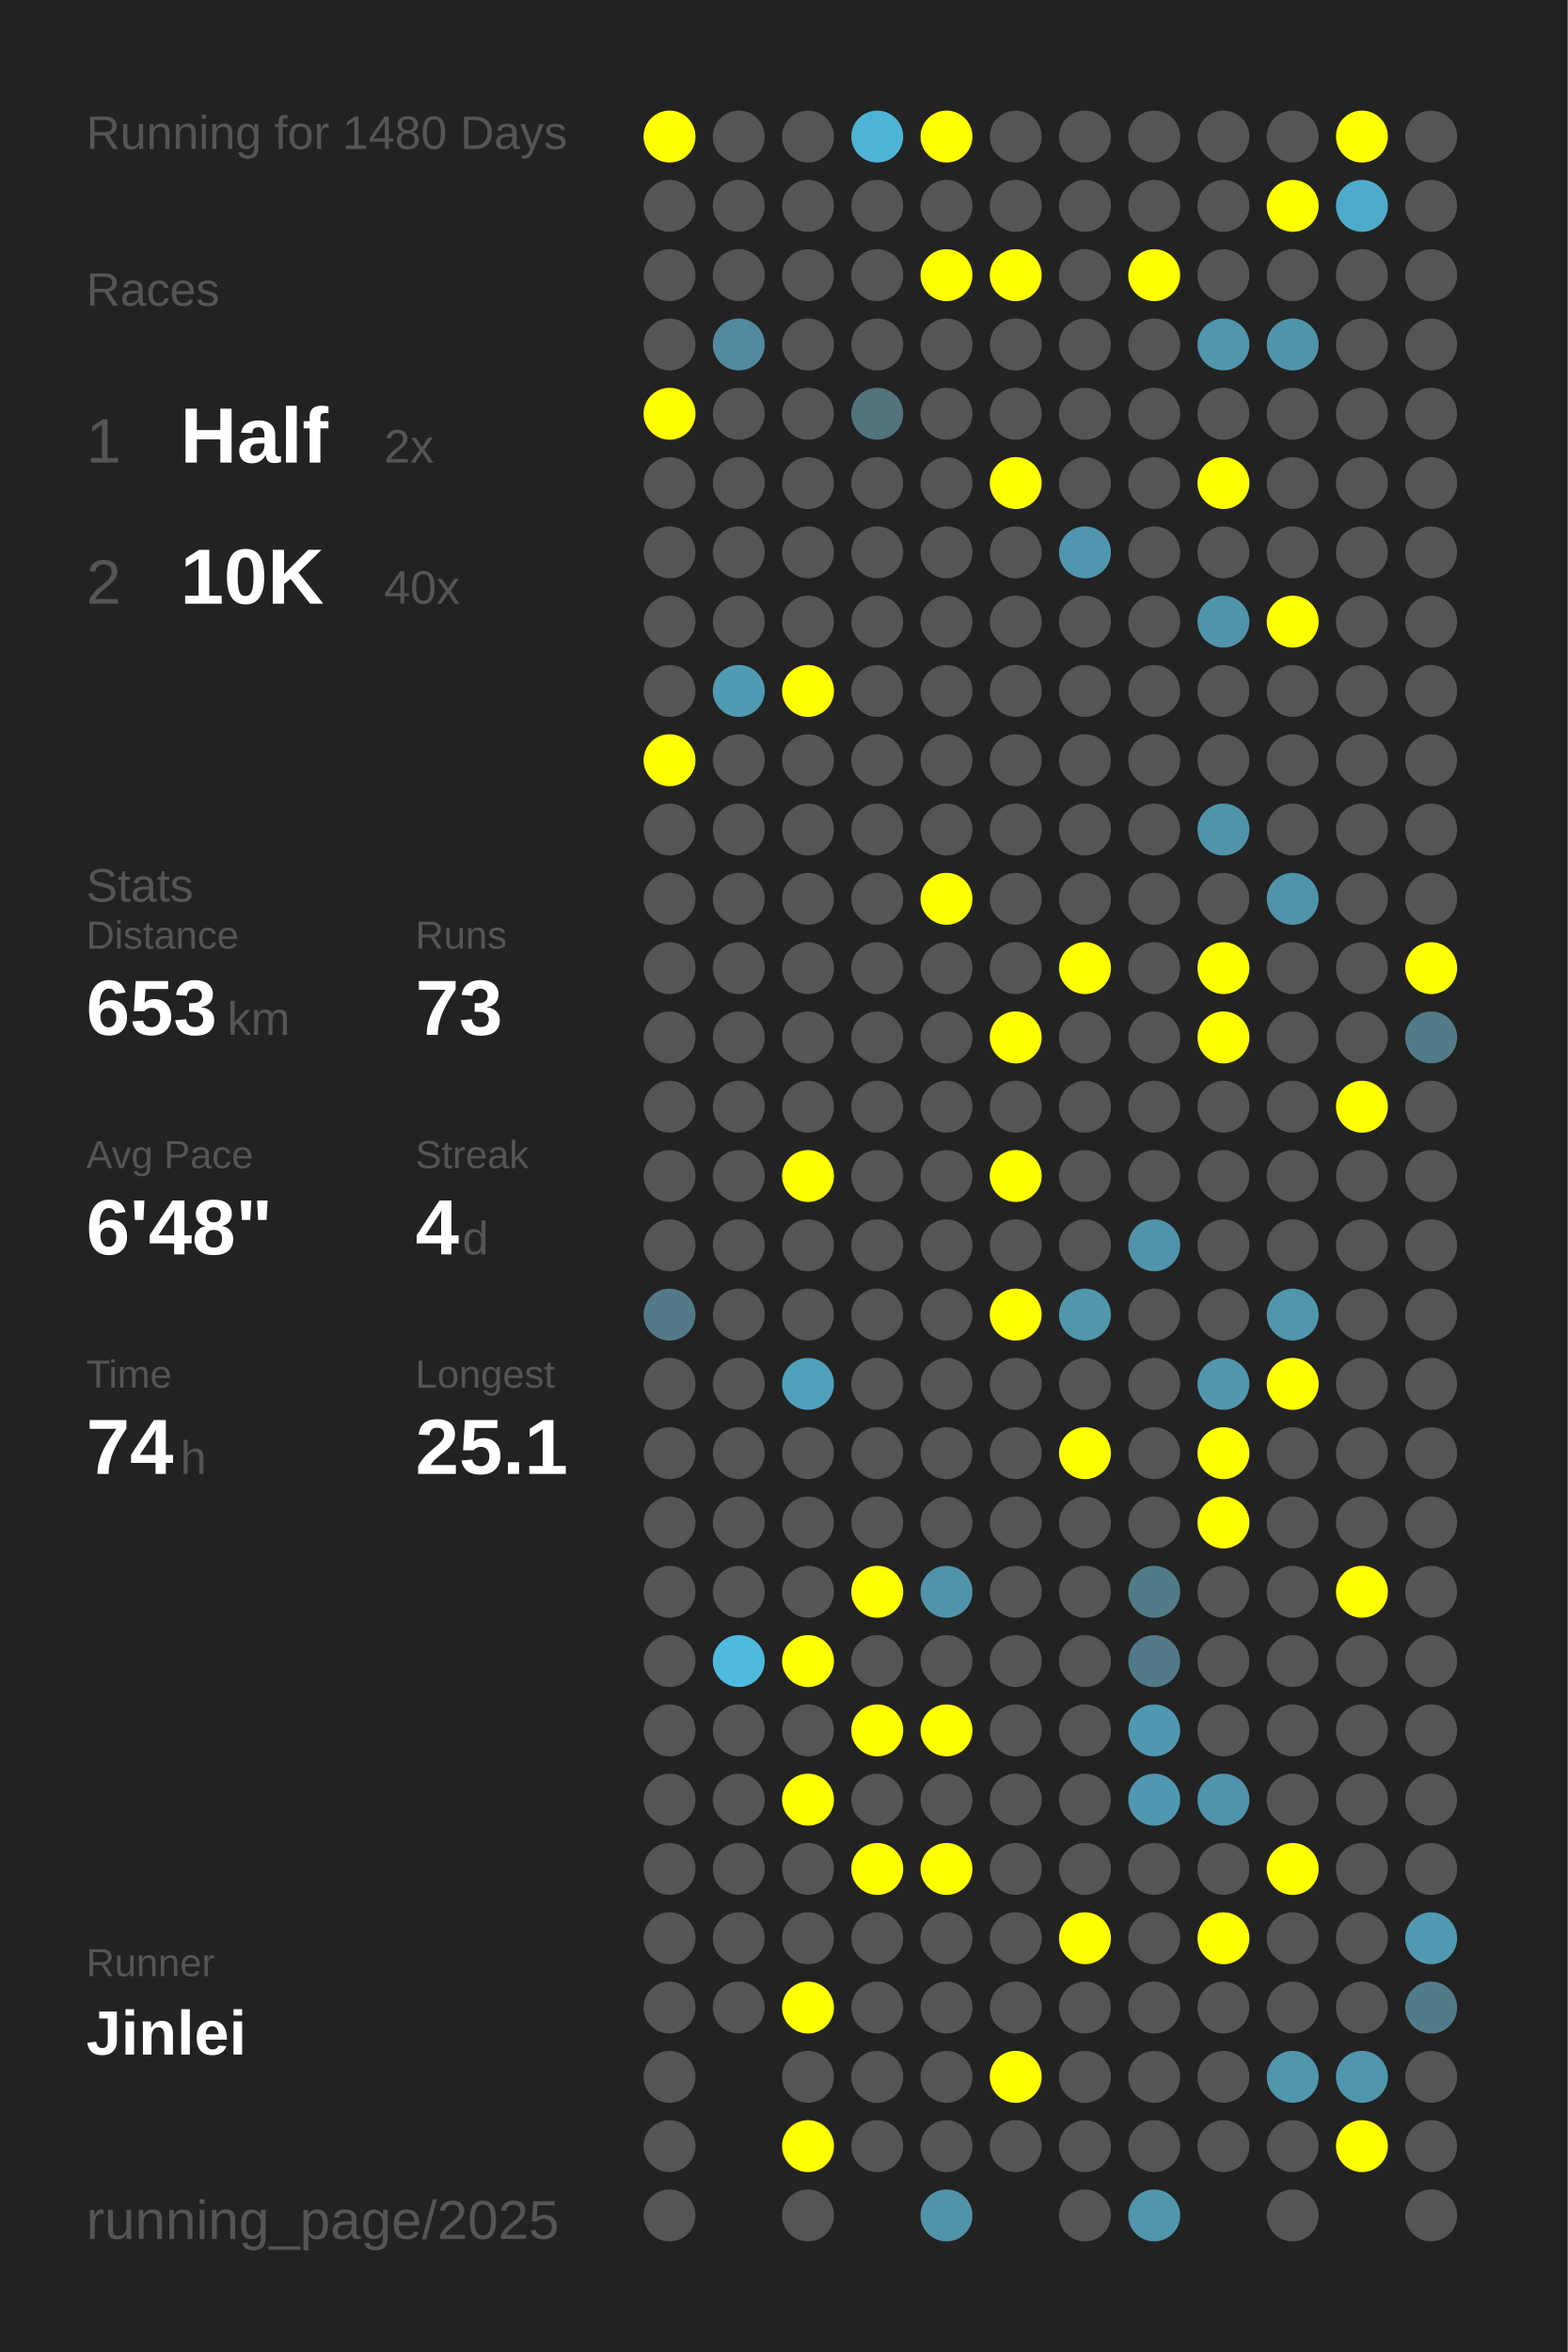
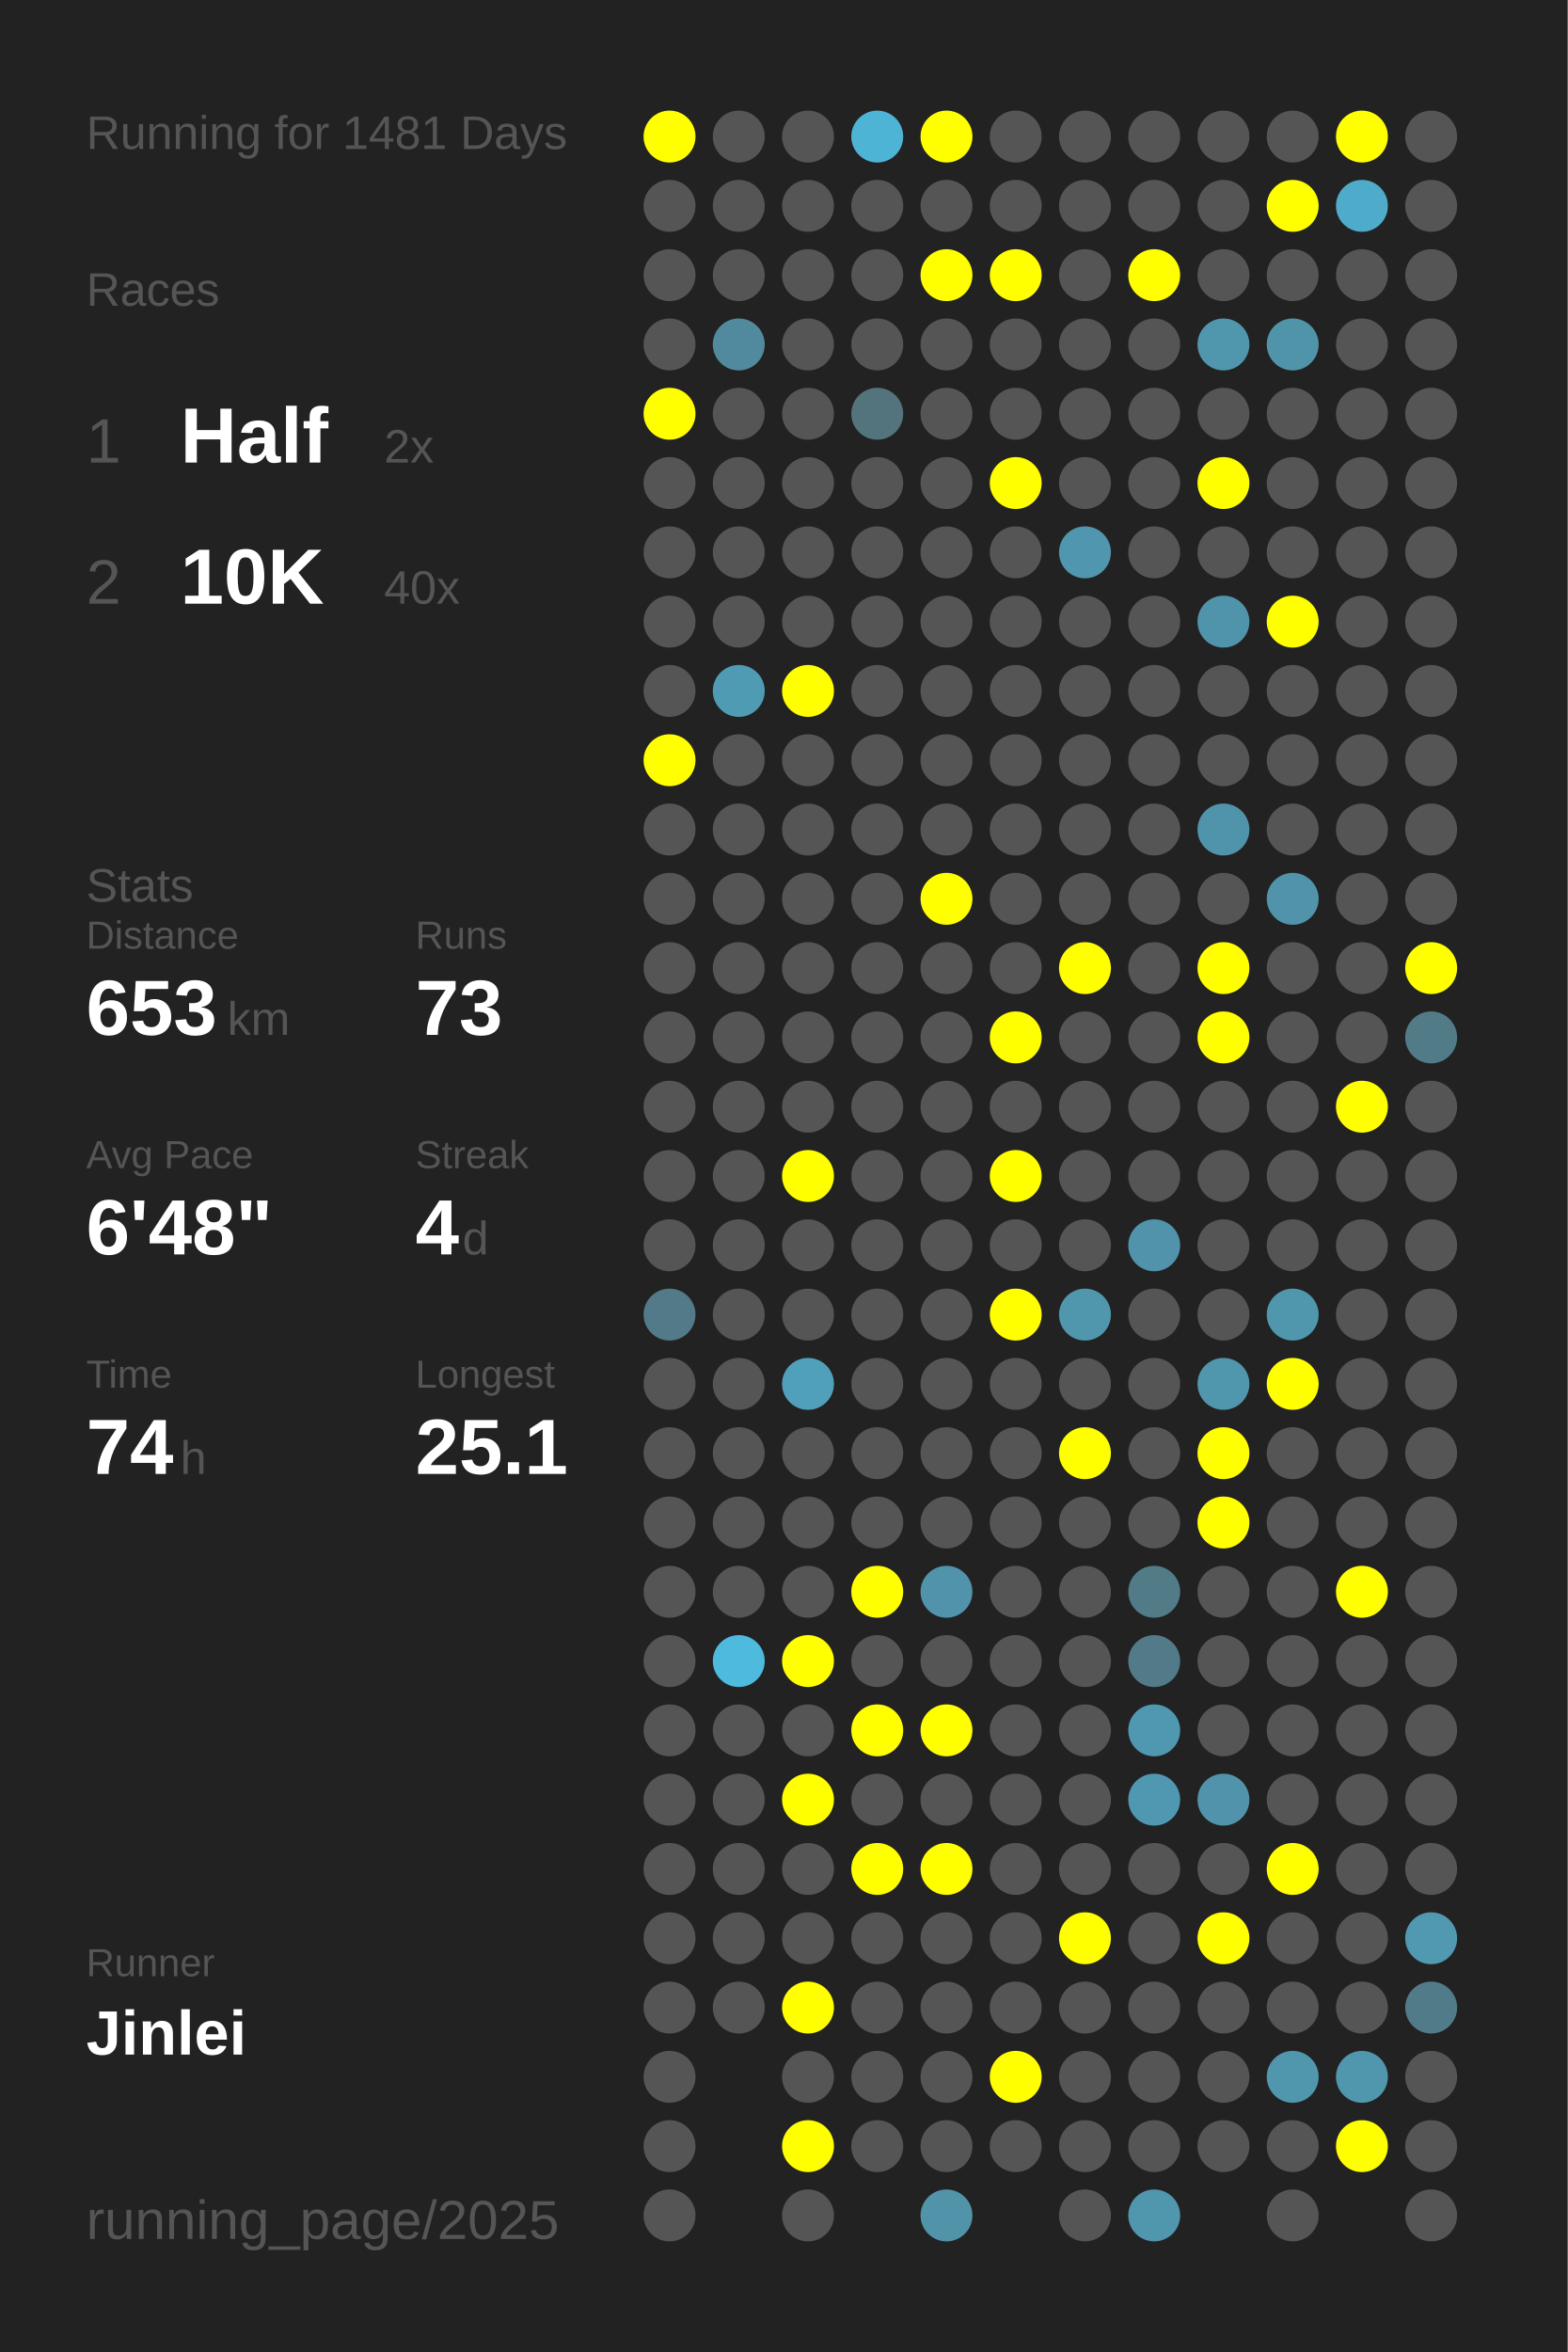
<svg xmlns="http://www.w3.org/2000/svg" baseProfile="full" height="300mm" version="1.1" viewBox="0,0,200,300" width="200mm">
  <defs />
  <rect fill="#222222" height="300" width="200" x="0" y="0" />
-   <text fill="#555555" style="font-size:6px; font-family:Arial;" x="11" y="19">Running for 1480 Days</text>
+   <text fill="#555555" style="font-size:6px; font-family:Arial;" x="11" y="19">Running for 1481 Days</text>
  <text fill="#555555" style="font-size:6px; font-family:Arial;" x="11" y="39">Races</text>
  <text fill="#555555" style="font-size:8px; font-family:Arial;" x="11" y="59">1</text>
  <text fill="#FFFFFF" style="font-size:10px; font-family:Arial; font-weight:bold;" x="23" y="59">Half</text>
  <text fill="#555555" style="font-size:6px; font-family:Arial;" x="49" y="59">2x</text>
  <text fill="#555555" style="font-size:8px; font-family:Arial;" x="11" y="77">2</text>
  <text fill="#FFFFFF" style="font-size:10px; font-family:Arial; font-weight:bold;" x="23" y="77">10K</text>
  <text fill="#555555" style="font-size:6px; font-family:Arial;" x="49" y="77">40x</text>
  <text fill="#555555" style="font-size:6px; font-family:Arial;" x="11" y="115">Stats</text>
  <text fill="#555555" style="font-size:5px; font-family:Arial;" x="11" y="121">Distance</text>
  <text fill="#FFFFFF" style="font-size:10px; font-family:Arial; font-weight:bold;" x="11" y="132">653</text>
  <text fill="#555555" style="font-size:6px; font-family:Arial;" x="29" y="132">km</text>
  <text fill="#555555" style="font-size:5px; font-family:Arial;" x="53" y="121">Runs</text>
  <text fill="#FFFFFF" style="font-size:10px; font-family:Arial; font-weight:bold;" x="53" y="132">73</text>
  <text fill="#555555" style="font-size:5px; font-family:Arial;" x="11" y="149">Avg Pace</text>
  <text fill="#FFFFFF" style="font-size:10px; font-family:Arial; font-weight:bold;" x="11" y="160">6'48"</text>
  <text fill="#555555" style="font-size:5px; font-family:Arial;" x="53" y="149">Streak</text>
  <text fill="#FFFFFF" style="font-size:10px; font-family:Arial; font-weight:bold;" x="53" y="160">4</text>
  <text fill="#555555" style="font-size:6px; font-family:Arial;" x="59" y="160">d</text>
  <text fill="#555555" style="font-size:5px; font-family:Arial;" x="11" y="177">Time</text>
  <text fill="#FFFFFF" style="font-size:10px; font-family:Arial; font-weight:bold;" x="11" y="188">74</text>
  <text fill="#555555" style="font-size:6px; font-family:Arial;" x="23" y="188">h</text>
  <text fill="#555555" style="font-size:5px; font-family:Arial;" x="53" y="177">Longest</text>
  <text fill="#FFFFFF" style="font-size:10px; font-family:Arial; font-weight:bold;" x="53" y="188">25.1</text>
  <text fill="#555555" style="font-size:5px; font-family:Arial;" x="11" y="252.065">Runner</text>
  <text fill="#FFFFFF" style="font-size:8px; font-family:Arial; font-weight:bold;" x="11" y="262.065">Jinlei</text>
  <text fill="#555555" style="font-size:7px; font-family:Arial;" x="11" y="285.581">running_page/2025</text>
  <circle cx="85.417" cy="17.419" fill="#FFFF00" r="3.312" />
  <circle cx="85.417" cy="26.258" fill="#555555" r="3.312" />
  <circle cx="85.417" cy="35.097" fill="#555555" r="3.312" />
  <circle cx="85.417" cy="43.935" fill="#555555" r="3.312" />
  <circle cx="85.417" cy="52.774" fill="#FFFF00" r="3.312" />
  <circle cx="85.417" cy="61.613" fill="#555555" r="3.312" />
  <circle cx="85.417" cy="70.452" fill="#555555" r="3.312" />
  <circle cx="85.417" cy="79.29" fill="#555555" r="3.312" />
  <circle cx="85.417" cy="88.129" fill="#555555" r="3.312" />
  <circle cx="85.417" cy="96.968" fill="#FFFF00" r="3.312" />
  <circle cx="85.417" cy="105.806" fill="#555555" r="3.312" />
  <circle cx="85.417" cy="114.645" fill="#555555" r="3.312" />
  <circle cx="85.417" cy="123.484" fill="#555555" r="3.312" />
  <circle cx="85.417" cy="132.323" fill="#555555" r="3.312" />
  <circle cx="85.417" cy="141.161" fill="#555555" r="3.312" />
  <circle cx="85.417" cy="150" fill="#555555" r="3.312" />
  <circle cx="85.417" cy="158.839" fill="#555555" r="3.312" />
  <circle cx="85.417" cy="167.677" fill="#527a88" r="3.312" />
  <circle cx="85.417" cy="176.516" fill="#555555" r="3.312" />
  <circle cx="85.417" cy="185.355" fill="#555555" r="3.312" />
  <circle cx="85.417" cy="194.194" fill="#555555" r="3.312" />
  <circle cx="85.417" cy="203.032" fill="#555555" r="3.312" />
  <circle cx="85.417" cy="211.871" fill="#555555" r="3.312" />
  <circle cx="85.417" cy="220.71" fill="#555555" r="3.312" />
  <circle cx="85.417" cy="229.548" fill="#555555" r="3.312" />
  <circle cx="85.417" cy="238.387" fill="#555555" r="3.312" />
  <circle cx="85.417" cy="247.226" fill="#555555" r="3.312" />
  <circle cx="85.417" cy="256.065" fill="#555555" r="3.312" />
  <circle cx="85.417" cy="264.903" fill="#555555" r="3.312" />
  <circle cx="85.417" cy="273.742" fill="#555555" r="3.312" />
  <circle cx="85.417" cy="282.581" fill="#555555" r="3.312" />
  <circle cx="94.25" cy="17.419" fill="#555555" r="3.312" />
  <circle cx="94.25" cy="26.258" fill="#555555" r="3.312" />
  <circle cx="94.25" cy="35.097" fill="#555555" r="3.312" />
  <circle cx="94.25" cy="43.935" fill="#518a9e" r="3.312" />
  <circle cx="94.25" cy="52.774" fill="#555555" r="3.312" />
  <circle cx="94.25" cy="61.613" fill="#555555" r="3.312" />
  <circle cx="94.25" cy="70.452" fill="#555555" r="3.312" />
  <circle cx="94.25" cy="79.29" fill="#555555" r="3.312" />
  <circle cx="94.25" cy="88.129" fill="#509bb4" r="3.312" />
  <circle cx="94.25" cy="96.968" fill="#555555" r="3.312" />
  <circle cx="94.25" cy="105.806" fill="#555555" r="3.312" />
  <circle cx="94.25" cy="114.645" fill="#555555" r="3.312" />
  <circle cx="94.25" cy="123.484" fill="#555555" r="3.312" />
  <circle cx="94.25" cy="132.323" fill="#555555" r="3.312" />
  <circle cx="94.25" cy="141.161" fill="#555555" r="3.312" />
  <circle cx="94.25" cy="150" fill="#555555" r="3.312" />
  <circle cx="94.25" cy="158.839" fill="#555555" r="3.312" />
  <circle cx="94.25" cy="167.677" fill="#555555" r="3.312" />
  <circle cx="94.25" cy="176.516" fill="#555555" r="3.312" />
  <circle cx="94.25" cy="185.355" fill="#555555" r="3.312" />
  <circle cx="94.25" cy="194.194" fill="#555555" r="3.312" />
  <circle cx="94.25" cy="203.032" fill="#555555" r="3.312" />
  <circle cx="94.25" cy="211.871" fill="#4ebade" r="3.312" />
  <circle cx="94.25" cy="220.71" fill="#555555" r="3.312" />
  <circle cx="94.25" cy="229.548" fill="#555555" r="3.312" />
  <circle cx="94.25" cy="238.387" fill="#555555" r="3.312" />
  <circle cx="94.25" cy="247.226" fill="#555555" r="3.312" />
  <circle cx="94.25" cy="256.065" fill="#555555" r="3.312" />
  <circle cx="103.083" cy="17.419" fill="#555555" r="3.312" />
  <circle cx="103.083" cy="26.258" fill="#555555" r="3.312" />
  <circle cx="103.083" cy="35.097" fill="#555555" r="3.312" />
  <circle cx="103.083" cy="43.935" fill="#555555" r="3.312" />
  <circle cx="103.083" cy="52.774" fill="#555555" r="3.312" />
  <circle cx="103.083" cy="61.613" fill="#555555" r="3.312" />
  <circle cx="103.083" cy="70.452" fill="#555555" r="3.312" />
  <circle cx="103.083" cy="79.29" fill="#555555" r="3.312" />
  <circle cx="103.083" cy="88.129" fill="#FFFF00" r="3.312" />
  <circle cx="103.083" cy="96.968" fill="#555555" r="3.312" />
  <circle cx="103.083" cy="105.806" fill="#555555" r="3.312" />
  <circle cx="103.083" cy="114.645" fill="#555555" r="3.312" />
  <circle cx="103.083" cy="123.484" fill="#555555" r="3.312" />
  <circle cx="103.083" cy="132.323" fill="#555555" r="3.312" />
  <circle cx="103.083" cy="141.161" fill="#555555" r="3.312" />
  <circle cx="103.083" cy="150" fill="#FFFF00" r="3.312" />
  <circle cx="103.083" cy="158.839" fill="#555555" r="3.312" />
  <circle cx="103.083" cy="167.677" fill="#555555" r="3.312" />
  <circle cx="103.083" cy="176.516" fill="#50a0bc" r="3.312" />
  <circle cx="103.083" cy="185.355" fill="#555555" r="3.312" />
  <circle cx="103.083" cy="194.194" fill="#555555" r="3.312" />
  <circle cx="103.083" cy="203.032" fill="#555555" r="3.312" />
  <circle cx="103.083" cy="211.871" fill="#FFFF00" r="3.312" />
  <circle cx="103.083" cy="220.71" fill="#555555" r="3.312" />
  <circle cx="103.083" cy="229.548" fill="#FFFF00" r="3.312" />
  <circle cx="103.083" cy="238.387" fill="#555555" r="3.312" />
  <circle cx="103.083" cy="247.226" fill="#555555" r="3.312" />
  <circle cx="103.083" cy="256.065" fill="#FFFF00" r="3.312" />
  <circle cx="103.083" cy="264.903" fill="#555555" r="3.312" />
  <circle cx="103.083" cy="273.742" fill="#FFFF00" r="3.312" />
  <circle cx="103.083" cy="282.581" fill="#555555" r="3.312" />
  <circle cx="111.917" cy="17.419" fill="#4eb4d6" r="3.312" />
  <circle cx="111.917" cy="26.258" fill="#555555" r="3.312" />
  <circle cx="111.917" cy="35.097" fill="#555555" r="3.312" />
  <circle cx="111.917" cy="43.935" fill="#555555" r="3.312" />
  <circle cx="111.917" cy="52.774" fill="#53737d" r="3.312" />
  <circle cx="111.917" cy="61.613" fill="#555555" r="3.312" />
  <circle cx="111.917" cy="70.452" fill="#555555" r="3.312" />
  <circle cx="111.917" cy="79.29" fill="#555555" r="3.312" />
  <circle cx="111.917" cy="88.129" fill="#555555" r="3.312" />
  <circle cx="111.917" cy="96.968" fill="#555555" r="3.312" />
  <circle cx="111.917" cy="105.806" fill="#555555" r="3.312" />
  <circle cx="111.917" cy="114.645" fill="#555555" r="3.312" />
  <circle cx="111.917" cy="123.484" fill="#555555" r="3.312" />
  <circle cx="111.917" cy="132.323" fill="#555555" r="3.312" />
  <circle cx="111.917" cy="141.161" fill="#555555" r="3.312" />
  <circle cx="111.917" cy="150" fill="#555555" r="3.312" />
  <circle cx="111.917" cy="158.839" fill="#555555" r="3.312" />
  <circle cx="111.917" cy="167.677" fill="#555555" r="3.312" />
  <circle cx="111.917" cy="176.516" fill="#555555" r="3.312" />
  <circle cx="111.917" cy="185.355" fill="#555555" r="3.312" />
  <circle cx="111.917" cy="194.194" fill="#555555" r="3.312" />
  <circle cx="111.917" cy="203.032" fill="#FFFF00" r="3.312" />
  <circle cx="111.917" cy="211.871" fill="#555555" r="3.312" />
  <circle cx="111.917" cy="220.71" fill="#FFFF00" r="3.312" />
  <circle cx="111.917" cy="229.548" fill="#555555" r="3.312" />
  <circle cx="111.917" cy="238.387" fill="#FFFF00" r="3.312" />
  <circle cx="111.917" cy="247.226" fill="#555555" r="3.312" />
  <circle cx="111.917" cy="256.065" fill="#555555" r="3.312" />
  <circle cx="111.917" cy="264.903" fill="#555555" r="3.312" />
  <circle cx="111.917" cy="273.742" fill="#555555" r="3.312" />
  <circle cx="120.75" cy="17.419" fill="#FFFF00" r="3.312" />
  <circle cx="120.75" cy="26.258" fill="#555555" r="3.312" />
  <circle cx="120.75" cy="35.097" fill="#FFFF00" r="3.312" />
  <circle cx="120.75" cy="43.935" fill="#555555" r="3.312" />
  <circle cx="120.75" cy="52.774" fill="#555555" r="3.312" />
  <circle cx="120.75" cy="61.613" fill="#555555" r="3.312" />
  <circle cx="120.75" cy="70.452" fill="#555555" r="3.312" />
  <circle cx="120.75" cy="79.29" fill="#555555" r="3.312" />
  <circle cx="120.75" cy="88.129" fill="#555555" r="3.312" />
  <circle cx="120.75" cy="96.968" fill="#555555" r="3.312" />
  <circle cx="120.75" cy="105.806" fill="#555555" r="3.312" />
  <circle cx="120.75" cy="114.645" fill="#FFFF00" r="3.312" />
  <circle cx="120.75" cy="123.484" fill="#555555" r="3.312" />
  <circle cx="120.75" cy="132.323" fill="#555555" r="3.312" />
  <circle cx="120.75" cy="141.161" fill="#555555" r="3.312" />
  <circle cx="120.75" cy="150" fill="#555555" r="3.312" />
  <circle cx="120.75" cy="158.839" fill="#555555" r="3.312" />
  <circle cx="120.75" cy="167.677" fill="#555555" r="3.312" />
  <circle cx="120.75" cy="176.516" fill="#555555" r="3.312" />
  <circle cx="120.75" cy="185.355" fill="#555555" r="3.312" />
  <circle cx="120.75" cy="194.194" fill="#555555" r="3.312" />
  <circle cx="120.75" cy="203.032" fill="#5093aa" r="3.312" />
  <circle cx="120.75" cy="211.871" fill="#555555" r="3.312" />
  <circle cx="120.75" cy="220.71" fill="#FFFF00" r="3.312" />
  <circle cx="120.75" cy="229.548" fill="#555555" r="3.312" />
  <circle cx="120.75" cy="238.387" fill="#FFFF00" r="3.312" />
  <circle cx="120.75" cy="247.226" fill="#555555" r="3.312" />
  <circle cx="120.75" cy="256.065" fill="#555555" r="3.312" />
  <circle cx="120.75" cy="264.903" fill="#555555" r="3.312" />
  <circle cx="120.75" cy="273.742" fill="#555555" r="3.312" />
  <circle cx="120.75" cy="282.581" fill="#5193a9" r="3.312" />
  <circle cx="129.583" cy="17.419" fill="#555555" r="3.312" />
  <circle cx="129.583" cy="26.258" fill="#555555" r="3.312" />
  <circle cx="129.583" cy="35.097" fill="#FFFF00" r="3.312" />
  <circle cx="129.583" cy="43.935" fill="#555555" r="3.312" />
  <circle cx="129.583" cy="52.774" fill="#555555" r="3.312" />
  <circle cx="129.583" cy="61.613" fill="#FFFF00" r="3.312" />
  <circle cx="129.583" cy="70.452" fill="#555555" r="3.312" />
  <circle cx="129.583" cy="79.29" fill="#555555" r="3.312" />
  <circle cx="129.583" cy="88.129" fill="#555555" r="3.312" />
  <circle cx="129.583" cy="96.968" fill="#555555" r="3.312" />
  <circle cx="129.583" cy="105.806" fill="#555555" r="3.312" />
  <circle cx="129.583" cy="114.645" fill="#555555" r="3.312" />
  <circle cx="129.583" cy="123.484" fill="#555555" r="3.312" />
  <circle cx="129.583" cy="132.323" fill="#FFFF00" r="3.312" />
  <circle cx="129.583" cy="141.161" fill="#555555" r="3.312" />
  <circle cx="129.583" cy="150" fill="#FFFF00" r="3.312" />
  <circle cx="129.583" cy="158.839" fill="#555555" r="3.312" />
  <circle cx="129.583" cy="167.677" fill="#FFFF00" r="3.312" />
  <circle cx="129.583" cy="176.516" fill="#555555" r="3.312" />
  <circle cx="129.583" cy="185.355" fill="#555555" r="3.312" />
  <circle cx="129.583" cy="194.194" fill="#555555" r="3.312" />
  <circle cx="129.583" cy="203.032" fill="#555555" r="3.312" />
  <circle cx="129.583" cy="211.871" fill="#555555" r="3.312" />
  <circle cx="129.583" cy="220.71" fill="#555555" r="3.312" />
  <circle cx="129.583" cy="229.548" fill="#555555" r="3.312" />
  <circle cx="129.583" cy="238.387" fill="#555555" r="3.312" />
  <circle cx="129.583" cy="247.226" fill="#555555" r="3.312" />
  <circle cx="129.583" cy="256.065" fill="#555555" r="3.312" />
  <circle cx="129.583" cy="264.903" fill="#FFFF00" r="3.312" />
  <circle cx="129.583" cy="273.742" fill="#555555" r="3.312" />
  <circle cx="138.417" cy="17.419" fill="#555555" r="3.312" />
  <circle cx="138.417" cy="26.258" fill="#555555" r="3.312" />
  <circle cx="138.417" cy="35.097" fill="#555555" r="3.312" />
  <circle cx="138.417" cy="43.935" fill="#555555" r="3.312" />
  <circle cx="138.417" cy="52.774" fill="#555555" r="3.312" />
  <circle cx="138.417" cy="61.613" fill="#555555" r="3.312" />
  <circle cx="138.417" cy="70.452" fill="#5096ae" r="3.312" />
  <circle cx="138.417" cy="79.29" fill="#555555" r="3.312" />
  <circle cx="138.417" cy="88.129" fill="#555555" r="3.312" />
  <circle cx="138.417" cy="96.968" fill="#555555" r="3.312" />
  <circle cx="138.417" cy="105.806" fill="#555555" r="3.312" />
  <circle cx="138.417" cy="114.645" fill="#555555" r="3.312" />
  <circle cx="138.417" cy="123.484" fill="#FFFF00" r="3.312" />
  <circle cx="138.417" cy="132.323" fill="#555555" r="3.312" />
  <circle cx="138.417" cy="141.161" fill="#555555" r="3.312" />
  <circle cx="138.417" cy="150" fill="#555555" r="3.312" />
  <circle cx="138.417" cy="158.839" fill="#555555" r="3.312" />
  <circle cx="138.417" cy="167.677" fill="#5096ad" r="3.312" />
  <circle cx="138.417" cy="176.516" fill="#555555" r="3.312" />
  <circle cx="138.417" cy="185.355" fill="#FFFF00" r="3.312" />
  <circle cx="138.417" cy="194.194" fill="#555555" r="3.312" />
  <circle cx="138.417" cy="203.032" fill="#555555" r="3.312" />
  <circle cx="138.417" cy="211.871" fill="#555555" r="3.312" />
  <circle cx="138.417" cy="220.71" fill="#555555" r="3.312" />
  <circle cx="138.417" cy="229.548" fill="#555555" r="3.312" />
  <circle cx="138.417" cy="238.387" fill="#555555" r="3.312" />
  <circle cx="138.417" cy="247.226" fill="#FFFF00" r="3.312" />
  <circle cx="138.417" cy="256.065" fill="#555555" r="3.312" />
  <circle cx="138.417" cy="264.903" fill="#555555" r="3.312" />
  <circle cx="138.417" cy="273.742" fill="#555555" r="3.312" />
  <circle cx="138.417" cy="282.581" fill="#555555" r="3.312" />
  <circle cx="147.25" cy="17.419" fill="#555555" r="3.312" />
  <circle cx="147.25" cy="26.258" fill="#555555" r="3.312" />
  <circle cx="147.25" cy="35.097" fill="#FFFF00" r="3.312" />
  <circle cx="147.25" cy="43.935" fill="#555555" r="3.312" />
  <circle cx="147.25" cy="52.774" fill="#555555" r="3.312" />
  <circle cx="147.25" cy="61.613" fill="#555555" r="3.312" />
  <circle cx="147.25" cy="70.452" fill="#555555" r="3.312" />
  <circle cx="147.25" cy="79.29" fill="#555555" r="3.312" />
  <circle cx="147.25" cy="88.129" fill="#555555" r="3.312" />
  <circle cx="147.25" cy="96.968" fill="#555555" r="3.312" />
  <circle cx="147.25" cy="105.806" fill="#555555" r="3.312" />
  <circle cx="147.25" cy="114.645" fill="#555555" r="3.312" />
  <circle cx="147.25" cy="123.484" fill="#555555" r="3.312" />
  <circle cx="147.25" cy="132.323" fill="#555555" r="3.312" />
  <circle cx="147.25" cy="141.161" fill="#555555" r="3.312" />
  <circle cx="147.25" cy="150" fill="#555555" r="3.312" />
  <circle cx="147.25" cy="158.839" fill="#5093aa" r="3.312" />
  <circle cx="147.25" cy="167.677" fill="#555555" r="3.312" />
  <circle cx="147.25" cy="176.516" fill="#555555" r="3.312" />
  <circle cx="147.25" cy="185.355" fill="#555555" r="3.312" />
  <circle cx="147.25" cy="194.194" fill="#555555" r="3.312" />
  <circle cx="147.25" cy="203.032" fill="#527b88" r="3.312" />
  <circle cx="147.25" cy="211.871" fill="#527a88" r="3.312" />
  <circle cx="147.25" cy="220.71" fill="#5098b1" r="3.312" />
  <circle cx="147.25" cy="229.548" fill="#5098b1" r="3.312" />
  <circle cx="147.25" cy="238.387" fill="#555555" r="3.312" />
  <circle cx="147.25" cy="247.226" fill="#555555" r="3.312" />
  <circle cx="147.25" cy="256.065" fill="#555555" r="3.312" />
  <circle cx="147.25" cy="264.903" fill="#555555" r="3.312" />
  <circle cx="147.25" cy="273.742" fill="#555555" r="3.312" />
  <circle cx="147.25" cy="282.581" fill="#5096ad" r="3.312" />
  <circle cx="156.083" cy="17.419" fill="#555555" r="3.312" />
  <circle cx="156.083" cy="26.258" fill="#555555" r="3.312" />
  <circle cx="156.083" cy="35.097" fill="#555555" r="3.312" />
  <circle cx="156.083" cy="43.935" fill="#5096ad" r="3.312" />
  <circle cx="156.083" cy="52.774" fill="#555555" r="3.312" />
  <circle cx="156.083" cy="61.613" fill="#FFFF00" r="3.312" />
  <circle cx="156.083" cy="70.452" fill="#555555" r="3.312" />
  <circle cx="156.083" cy="79.29" fill="#5094ab" r="3.312" />
  <circle cx="156.083" cy="88.129" fill="#555555" r="3.312" />
  <circle cx="156.083" cy="96.968" fill="#555555" r="3.312" />
  <circle cx="156.083" cy="105.806" fill="#5094ab" r="3.312" />
  <circle cx="156.083" cy="114.645" fill="#555555" r="3.312" />
  <circle cx="156.083" cy="123.484" fill="#FFFF00" r="3.312" />
  <circle cx="156.083" cy="132.323" fill="#FFFF00" r="3.312" />
  <circle cx="156.083" cy="141.161" fill="#555555" r="3.312" />
  <circle cx="156.083" cy="150" fill="#555555" r="3.312" />
  <circle cx="156.083" cy="158.839" fill="#555555" r="3.312" />
  <circle cx="156.083" cy="167.677" fill="#555555" r="3.312" />
  <circle cx="156.083" cy="176.516" fill="#5096ad" r="3.312" />
  <circle cx="156.083" cy="185.355" fill="#FFFF00" r="3.312" />
  <circle cx="156.083" cy="194.194" fill="#FFFF00" r="3.312" />
  <circle cx="156.083" cy="203.032" fill="#555555" r="3.312" />
  <circle cx="156.083" cy="211.871" fill="#555555" r="3.312" />
  <circle cx="156.083" cy="220.71" fill="#555555" r="3.312" />
  <circle cx="156.083" cy="229.548" fill="#5093aa" r="3.312" />
  <circle cx="156.083" cy="238.387" fill="#555555" r="3.312" />
  <circle cx="156.083" cy="247.226" fill="#FFFF00" r="3.312" />
  <circle cx="156.083" cy="256.065" fill="#555555" r="3.312" />
  <circle cx="156.083" cy="264.903" fill="#555555" r="3.312" />
  <circle cx="156.083" cy="273.742" fill="#555555" r="3.312" />
  <circle cx="164.917" cy="17.419" fill="#555555" r="3.312" />
  <circle cx="164.917" cy="26.258" fill="#FFFF00" r="3.312" />
  <circle cx="164.917" cy="35.097" fill="#555555" r="3.312" />
  <circle cx="164.917" cy="43.935" fill="#5094aa" r="3.312" />
  <circle cx="164.917" cy="52.774" fill="#555555" r="3.312" />
  <circle cx="164.917" cy="61.613" fill="#555555" r="3.312" />
  <circle cx="164.917" cy="70.452" fill="#555555" r="3.312" />
  <circle cx="164.917" cy="79.29" fill="#FFFF00" r="3.312" />
  <circle cx="164.917" cy="88.129" fill="#555555" r="3.312" />
  <circle cx="164.917" cy="96.968" fill="#555555" r="3.312" />
  <circle cx="164.917" cy="105.806" fill="#555555" r="3.312" />
  <circle cx="164.917" cy="114.645" fill="#5093aa" r="3.312" />
  <circle cx="164.917" cy="123.484" fill="#555555" r="3.312" />
  <circle cx="164.917" cy="132.323" fill="#555555" r="3.312" />
  <circle cx="164.917" cy="141.161" fill="#555555" r="3.312" />
  <circle cx="164.917" cy="150" fill="#555555" r="3.312" />
  <circle cx="164.917" cy="158.839" fill="#555555" r="3.312" />
  <circle cx="164.917" cy="167.677" fill="#5096ad" r="3.312" />
  <circle cx="164.917" cy="176.516" fill="#FFFF00" r="3.312" />
  <circle cx="164.917" cy="185.355" fill="#555555" r="3.312" />
  <circle cx="164.917" cy="194.194" fill="#555555" r="3.312" />
  <circle cx="164.917" cy="203.032" fill="#555555" r="3.312" />
  <circle cx="164.917" cy="211.871" fill="#555555" r="3.312" />
  <circle cx="164.917" cy="220.71" fill="#555555" r="3.312" />
  <circle cx="164.917" cy="229.548" fill="#555555" r="3.312" />
  <circle cx="164.917" cy="238.387" fill="#FFFF00" r="3.312" />
  <circle cx="164.917" cy="247.226" fill="#555555" r="3.312" />
  <circle cx="164.917" cy="256.065" fill="#555555" r="3.312" />
  <circle cx="164.917" cy="264.903" fill="#5096ad" r="3.312" />
  <circle cx="164.917" cy="273.742" fill="#555555" r="3.312" />
  <circle cx="164.917" cy="282.581" fill="#555555" r="3.312" />
  <circle cx="173.75" cy="17.419" fill="#FFFF00" r="3.312" />
  <circle cx="173.75" cy="26.258" fill="#4fabca" r="3.312" />
  <circle cx="173.75" cy="35.097" fill="#555555" r="3.312" />
  <circle cx="173.75" cy="43.935" fill="#555555" r="3.312" />
  <circle cx="173.75" cy="52.774" fill="#555555" r="3.312" />
  <circle cx="173.75" cy="61.613" fill="#555555" r="3.312" />
  <circle cx="173.75" cy="70.452" fill="#555555" r="3.312" />
  <circle cx="173.75" cy="79.29" fill="#555555" r="3.312" />
  <circle cx="173.75" cy="88.129" fill="#555555" r="3.312" />
  <circle cx="173.75" cy="96.968" fill="#555555" r="3.312" />
  <circle cx="173.75" cy="105.806" fill="#555555" r="3.312" />
  <circle cx="173.75" cy="114.645" fill="#555555" r="3.312" />
  <circle cx="173.75" cy="123.484" fill="#555555" r="3.312" />
  <circle cx="173.75" cy="132.323" fill="#555555" r="3.312" />
  <circle cx="173.75" cy="141.161" fill="#FFFF00" r="3.312" />
  <circle cx="173.75" cy="150" fill="#555555" r="3.312" />
  <circle cx="173.75" cy="158.839" fill="#555555" r="3.312" />
  <circle cx="173.75" cy="167.677" fill="#555555" r="3.312" />
  <circle cx="173.75" cy="176.516" fill="#555555" r="3.312" />
  <circle cx="173.75" cy="185.355" fill="#555555" r="3.312" />
  <circle cx="173.75" cy="194.194" fill="#555555" r="3.312" />
  <circle cx="173.75" cy="203.032" fill="#FFFF00" r="3.312" />
  <circle cx="173.75" cy="211.871" fill="#555555" r="3.312" />
  <circle cx="173.75" cy="220.71" fill="#555555" r="3.312" />
  <circle cx="173.75" cy="229.548" fill="#555555" r="3.312" />
  <circle cx="173.75" cy="238.387" fill="#555555" r="3.312" />
  <circle cx="173.75" cy="247.226" fill="#555555" r="3.312" />
  <circle cx="173.75" cy="256.065" fill="#555555" r="3.312" />
  <circle cx="173.75" cy="264.903" fill="#5096ad" r="3.312" />
  <circle cx="173.75" cy="273.742" fill="#FFFF00" r="3.312" />
  <circle cx="182.583" cy="17.419" fill="#555555" r="3.312" />
  <circle cx="182.583" cy="26.258" fill="#555555" r="3.312" />
  <circle cx="182.583" cy="35.097" fill="#555555" r="3.312" />
  <circle cx="182.583" cy="43.935" fill="#555555" r="3.312" />
  <circle cx="182.583" cy="52.774" fill="#555555" r="3.312" />
  <circle cx="182.583" cy="61.613" fill="#555555" r="3.312" />
  <circle cx="182.583" cy="70.452" fill="#555555" r="3.312" />
  <circle cx="182.583" cy="79.29" fill="#555555" r="3.312" />
  <circle cx="182.583" cy="88.129" fill="#555555" r="3.312" />
  <circle cx="182.583" cy="96.968" fill="#555555" r="3.312" />
  <circle cx="182.583" cy="105.806" fill="#555555" r="3.312" />
  <circle cx="182.583" cy="114.645" fill="#555555" r="3.312" />
  <circle cx="182.583" cy="123.484" fill="#FFFF00" r="3.312" />
  <circle cx="182.583" cy="132.323" fill="#527b88" r="3.312" />
  <circle cx="182.583" cy="141.161" fill="#555555" r="3.312" />
  <circle cx="182.583" cy="150" fill="#555555" r="3.312" />
  <circle cx="182.583" cy="158.839" fill="#555555" r="3.312" />
  <circle cx="182.583" cy="167.677" fill="#555555" r="3.312" />
  <circle cx="182.583" cy="176.516" fill="#555555" r="3.312" />
  <circle cx="182.583" cy="185.355" fill="#555555" r="3.312" />
  <circle cx="182.583" cy="194.194" fill="#555555" r="3.312" />
  <circle cx="182.583" cy="203.032" fill="#555555" r="3.312" />
  <circle cx="182.583" cy="211.871" fill="#555555" r="3.312" />
  <circle cx="182.583" cy="220.71" fill="#555555" r="3.312" />
  <circle cx="182.583" cy="229.548" fill="#555555" r="3.312" />
  <circle cx="182.583" cy="238.387" fill="#555555" r="3.312" />
  <circle cx="182.583" cy="247.226" fill="#5099b1" r="3.312" />
  <circle cx="182.583" cy="256.065" fill="#527b89" r="3.312" />
  <circle cx="182.583" cy="264.903" fill="#555555" r="3.312" />
  <circle cx="182.583" cy="273.742" fill="#555555" r="3.312" />
  <circle cx="182.583" cy="282.581" fill="#555555" r="3.312" />
</svg>
